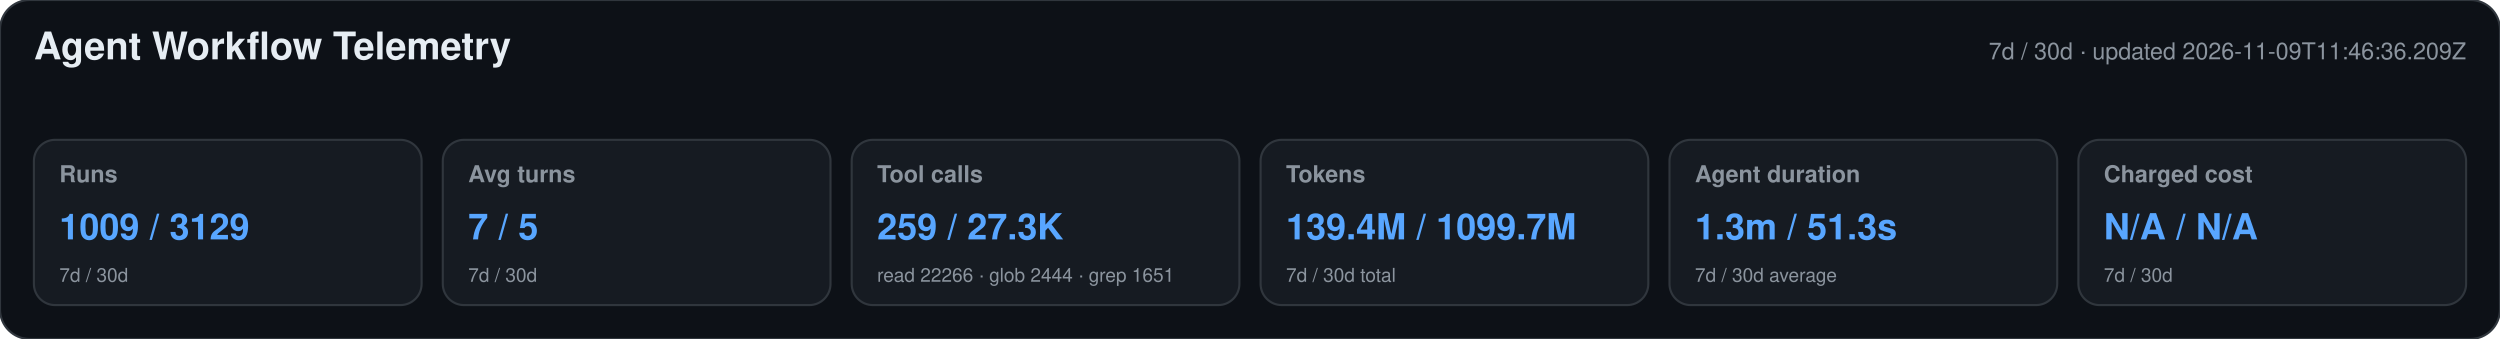
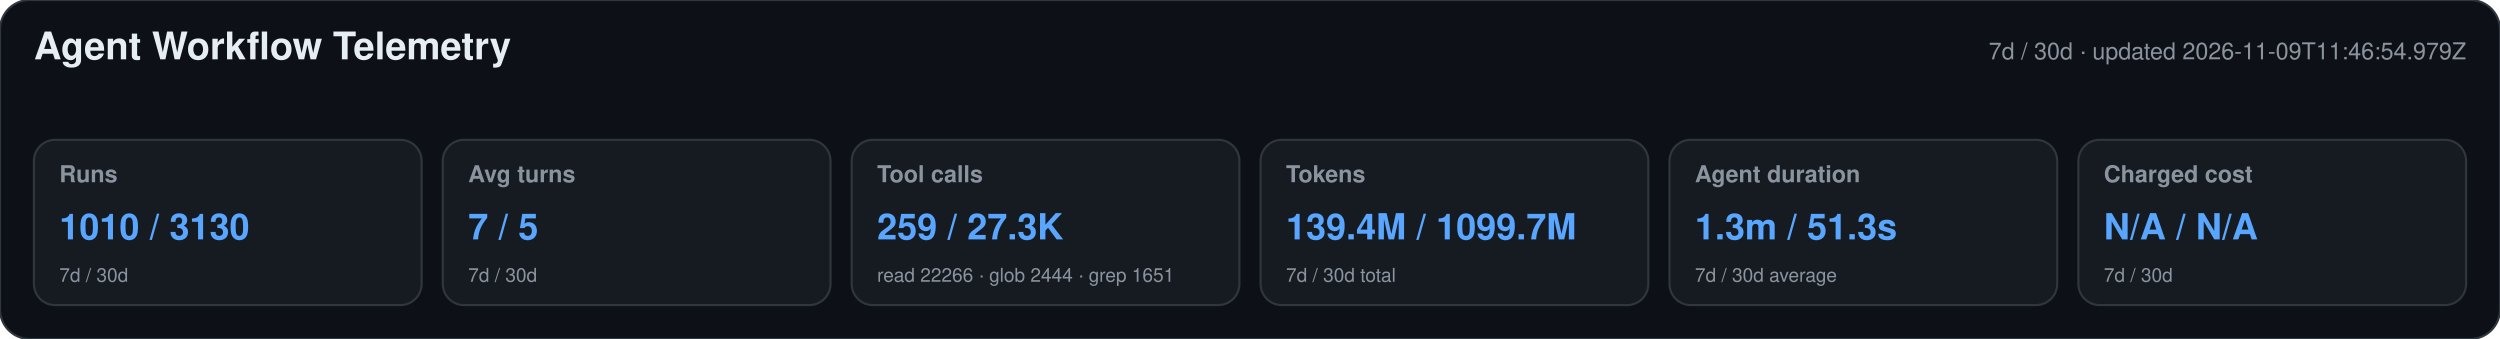
<svg xmlns="http://www.w3.org/2000/svg" width="1180" height="160" viewBox="0 0 1180 160" role="img" aria-labelledby="title desc">
  <style>text{font-family:-apple-system,BlinkMacSystemFont,"Segoe UI",Helvetica,Arial,sans-serif}.heading{font-size:18px;font-weight:650;fill:#e6edf3}.meta,.label,.secondary{fill:#8b949e}.meta,.label{font-size:11px}.label{font-weight:600}.primary{font-size:17px;font-weight:700;fill:#58a6ff}.secondary{font-size:9px}</style>
  <rect width="1180" height="160" rx="14" fill="#0d1117" stroke="#30363d" />
  <text x="16" y="28" class="heading">Agent Workflow Telemetry</text>
-   <text x="1164" y="28" text-anchor="end" class="meta">7d / 30d · updated 2026-11-09T11:46:36.209Z</text>
+   <text x="1164" y="28" text-anchor="end" class="meta">7d / 30d · updated 2026-11-09T11:46:54.979Z</text>
  <g>
    <rect x="16" y="66" width="183" height="78" rx="10" fill="#161b22" stroke="#30363d" />
    <text x="28" y="86" class="label">Runs</text>
-     <text x="28" y="113" class="primary">1009 / 3129</text>
+     <text x="28" y="113" class="primary">1010 / 3130</text>
    <text x="28" y="133" class="secondary">7d / 30d</text>
  </g>
  <g>
    <rect x="209" y="66" width="183" height="78" rx="10" fill="#161b22" stroke="#30363d" />
    <text x="221" y="86" class="label">Avg turns</text>
    <text x="221" y="113" class="primary">7 / 5</text>
    <text x="221" y="133" class="secondary">7d / 30d</text>
  </g>
  <g>
    <rect x="402" y="66" width="183" height="78" rx="10" fill="#161b22" stroke="#30363d" />
    <text x="414" y="86" class="label">Tool calls</text>
    <text x="414" y="113" class="primary">259 / 27.3K</text>
    <text x="414" y="133" class="secondary">read 22266 · glob 2444 · grep 1651</text>
  </g>
  <g>
    <rect x="595" y="66" width="183" height="78" rx="10" fill="#161b22" stroke="#30363d" />
    <text x="607" y="86" class="label">Tokens</text>
    <text x="607" y="113" class="primary">139.4M / 1099.7M</text>
    <text x="607" y="133" class="secondary">7d / 30d total</text>
  </g>
  <g>
    <rect x="788" y="66" width="183" height="78" rx="10" fill="#161b22" stroke="#30363d" />
    <text x="800" y="86" class="label">Agent duration</text>
    <text x="800" y="113" class="primary">1.3m / 51.3s</text>
    <text x="800" y="133" class="secondary">7d / 30d average</text>
  </g>
  <g>
    <rect x="981" y="66" width="183" height="78" rx="10" fill="#161b22" stroke="#30363d" />
    <text x="993" y="86" class="label">Charged cost</text>
    <text x="993" y="113" class="primary">N/A / N/A</text>
    <text x="993" y="133" class="secondary">7d / 30d</text>
  </g>
</svg>
